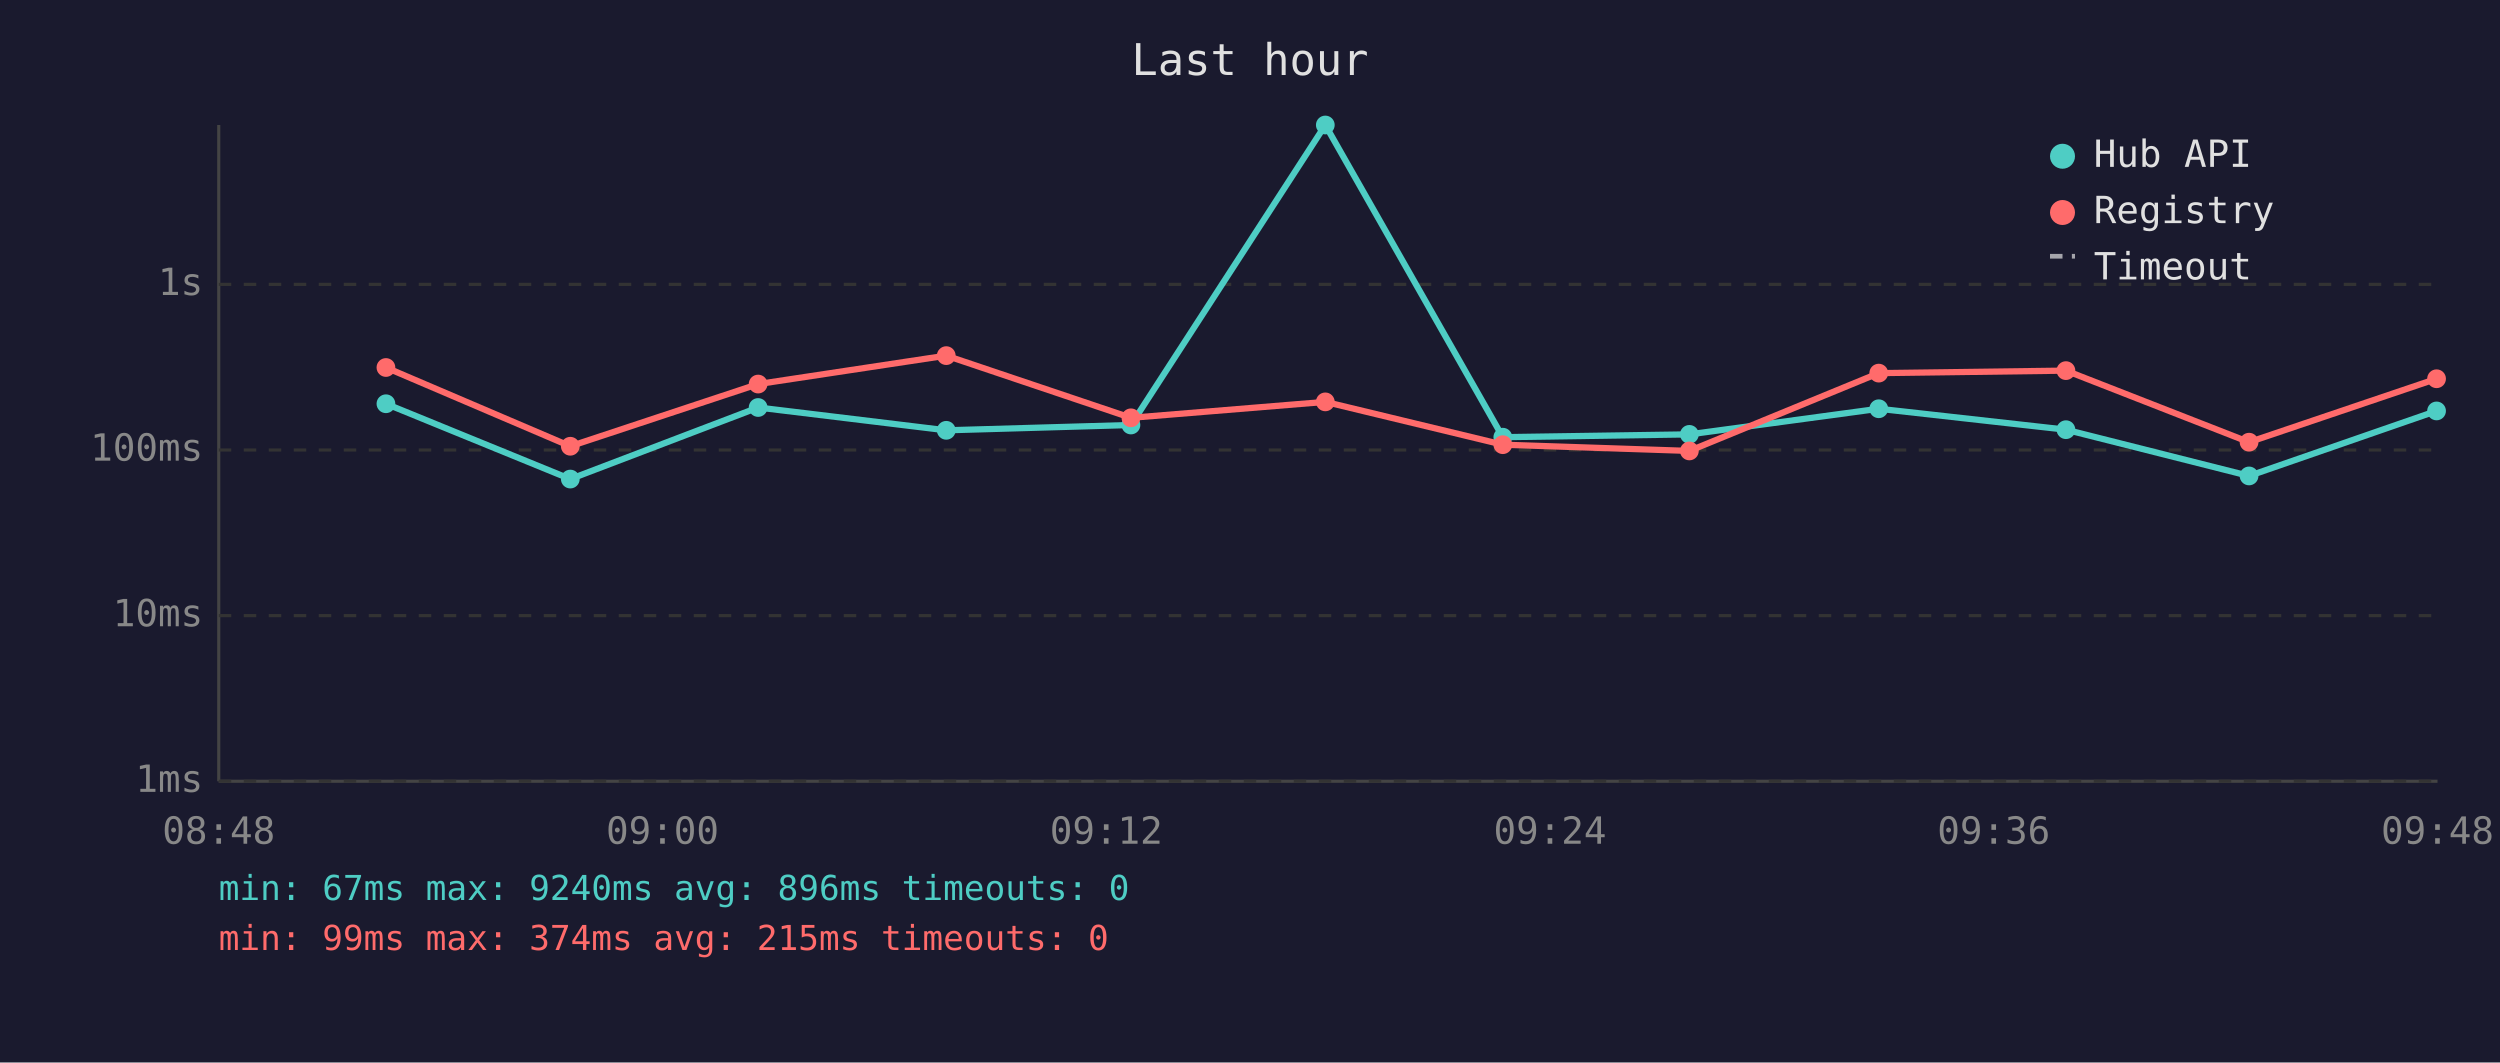
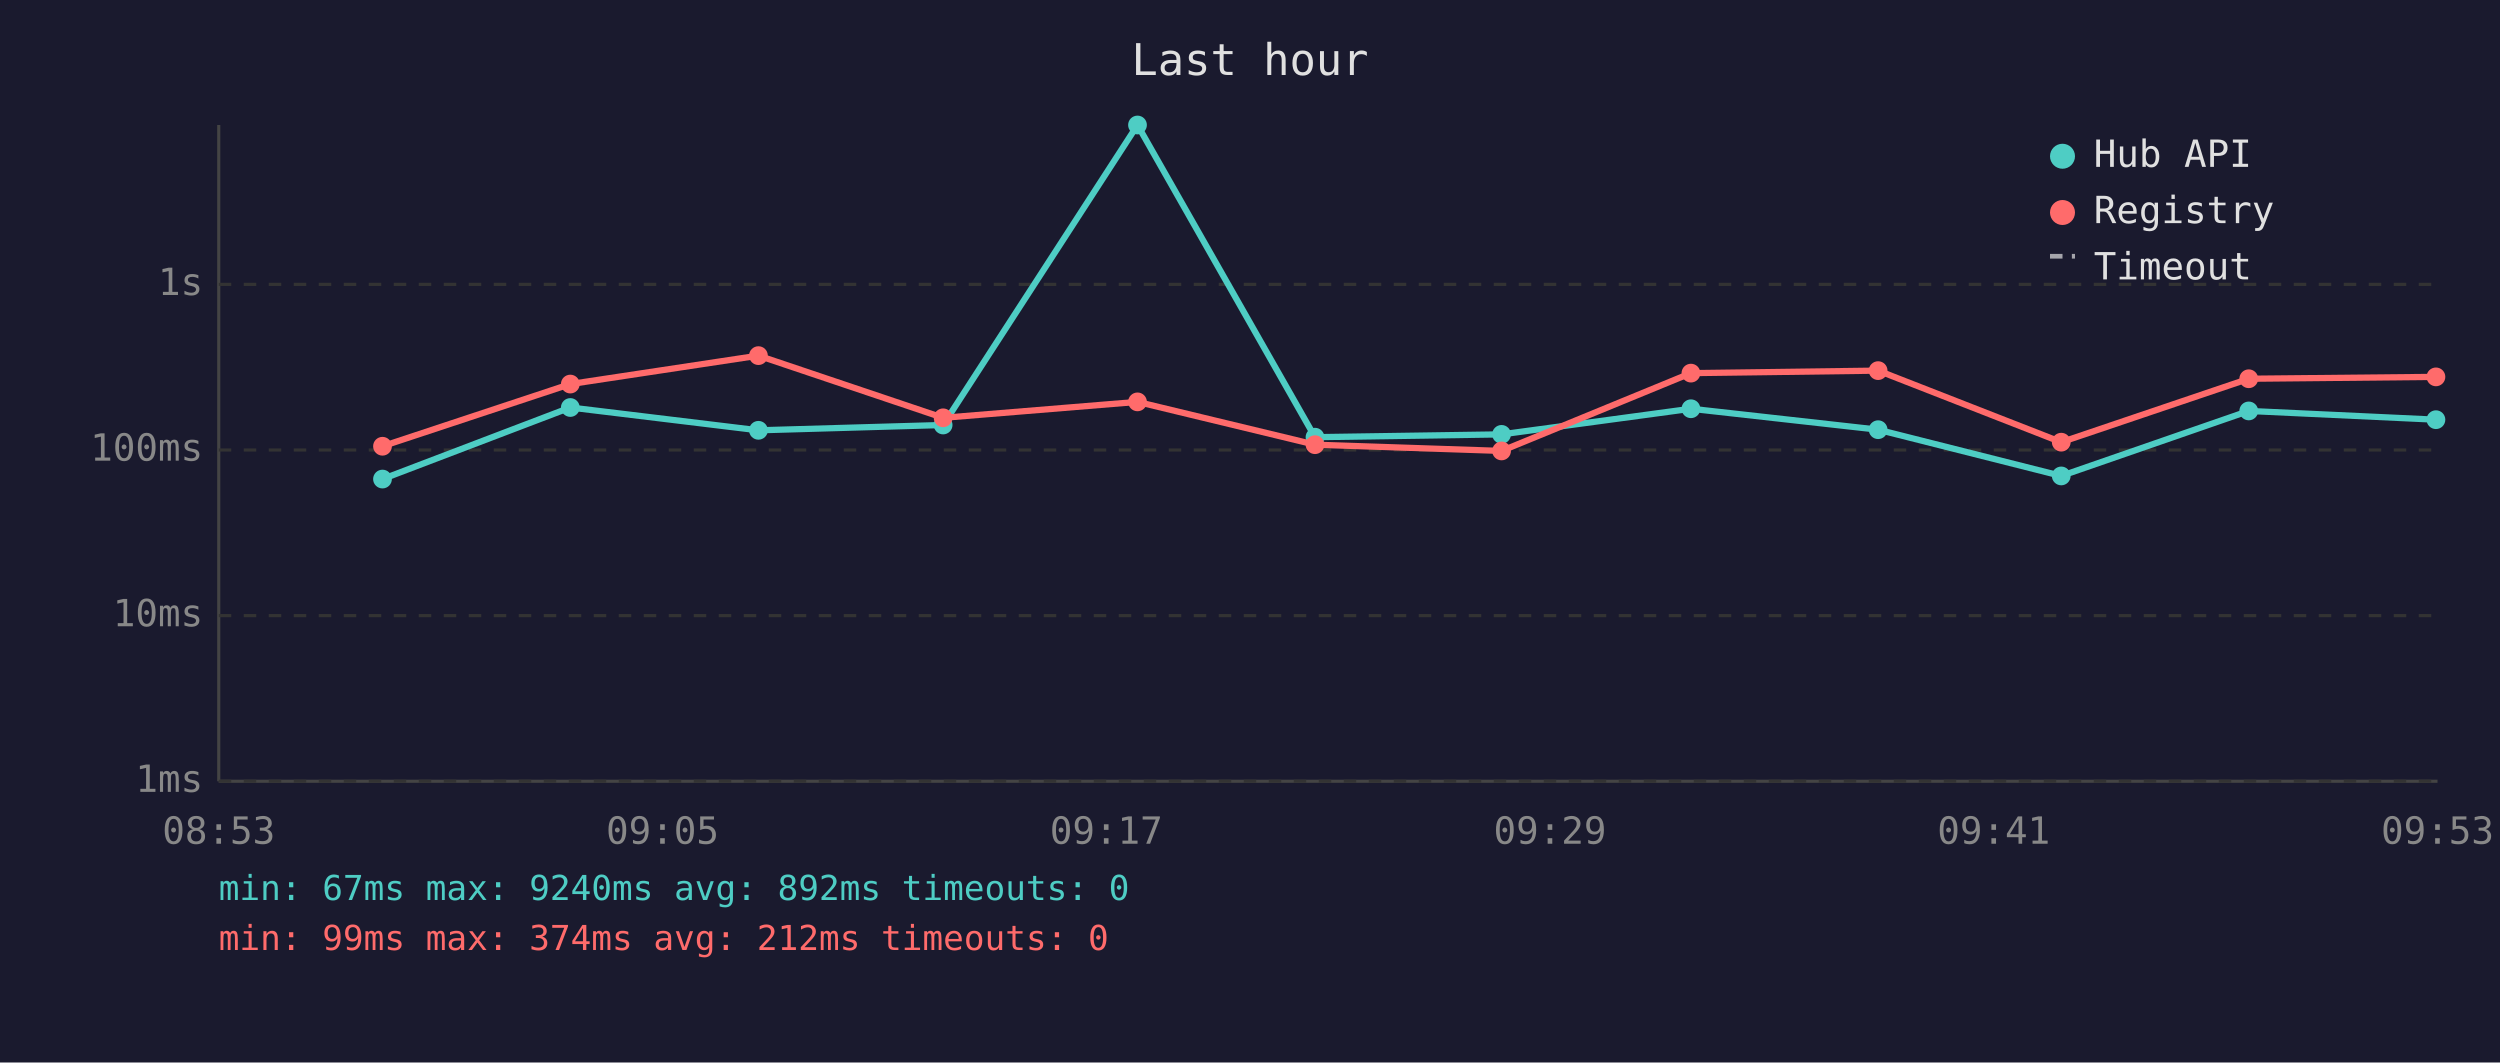
<svg xmlns="http://www.w3.org/2000/svg" viewBox="0 0 800 340" font-family="monospace" font-size="12">
  <rect width="800" height="340" fill="#1a1a2e" />
  <text x="400" y="24" fill="#e0e0e0" font-size="14" text-anchor="middle">Last hour</text>
  <line x1="70" y1="40" x2="70" y2="250" stroke="#444" stroke-width="1" />
  <line x1="70" y1="250" x2="780" y2="250" stroke="#444" stroke-width="1" />
  <line x1="70" y1="250" x2="780" y2="250" stroke="#333" stroke-width="1" stroke-dasharray="4" />
  <text x="65" y="250" fill="#888" text-anchor="end" dominant-baseline="middle">1ms</text>
  <line x1="70" y1="197" x2="780" y2="197" stroke="#333" stroke-width="1" stroke-dasharray="4" />
  <text x="65" y="197" fill="#888" text-anchor="end" dominant-baseline="middle">10ms</text>
  <line x1="70" y1="144" x2="780" y2="144" stroke="#333" stroke-width="1" stroke-dasharray="4" />
  <text x="65" y="144" fill="#888" text-anchor="end" dominant-baseline="middle">100ms</text>
  <line x1="70" y1="91" x2="780" y2="91" stroke="#333" stroke-width="1" stroke-dasharray="4" />
  <text x="65" y="91" fill="#888" text-anchor="end" dominant-baseline="middle">1s</text>
-   <text x="70" y="270" fill="#888" text-anchor="middle">08:48</text>
-   <text x="212" y="270" fill="#888" text-anchor="middle">09:00</text>
-   <text x="354" y="270" fill="#888" text-anchor="middle">09:12</text>
-   <text x="496" y="270" fill="#888" text-anchor="middle">09:24</text>
-   <text x="638" y="270" fill="#888" text-anchor="middle">09:36</text>
-   <text x="780" y="270" fill="#888" text-anchor="middle">09:48</text>
-   <polyline points="123.5,129.2 182.5,153.3 242.6,130.4 302.8,137.7 361.9,136.0 424.1,40.0 480.9,139.9 540.6,139.0 601.2,130.8 661.1,137.5 719.7,152.3 779.7,131.5" fill="none" stroke="#4ecdc4" stroke-width="2" opacity="1" />
-   <circle cx="123.5" cy="129.2" r="3" fill="#4ecdc4" />
-   <circle cx="182.5" cy="153.3" r="3" fill="#4ecdc4" />
-   <circle cx="242.6" cy="130.4" r="3" fill="#4ecdc4" />
-   <circle cx="302.8" cy="137.7" r="3" fill="#4ecdc4" />
-   <circle cx="361.9" cy="136.0" r="3" fill="#4ecdc4" />
-   <circle cx="424.1" cy="40.0" r="3" fill="#4ecdc4" />
-   <circle cx="480.9" cy="139.9" r="3" fill="#4ecdc4" />
-   <circle cx="540.6" cy="139.0" r="3" fill="#4ecdc4" />
-   <circle cx="601.2" cy="130.8" r="3" fill="#4ecdc4" />
-   <circle cx="661.1" cy="137.5" r="3" fill="#4ecdc4" />
-   <circle cx="719.7" cy="152.3" r="3" fill="#4ecdc4" />
-   <circle cx="779.7" cy="131.5" r="3" fill="#4ecdc4" />
-   <polyline points="123.5,117.6 182.5,142.8 242.6,122.9 302.8,113.8 361.9,133.7 424.1,128.6 480.9,142.3 540.6,144.3 601.2,119.4 661.1,118.6 719.7,141.5 779.7,121.2" fill="none" stroke="#ff6b6b" stroke-width="2" opacity="1" />
-   <circle cx="123.5" cy="117.6" r="3" fill="#ff6b6b" />
-   <circle cx="182.5" cy="142.8" r="3" fill="#ff6b6b" />
-   <circle cx="242.6" cy="122.9" r="3" fill="#ff6b6b" />
-   <circle cx="302.8" cy="113.8" r="3" fill="#ff6b6b" />
-   <circle cx="361.9" cy="133.7" r="3" fill="#ff6b6b" />
-   <circle cx="424.1" cy="128.6" r="3" fill="#ff6b6b" />
-   <circle cx="480.9" cy="142.3" r="3" fill="#ff6b6b" />
-   <circle cx="540.6" cy="144.3" r="3" fill="#ff6b6b" />
-   <circle cx="601.2" cy="119.4" r="3" fill="#ff6b6b" />
-   <circle cx="661.1" cy="118.6" r="3" fill="#ff6b6b" />
-   <circle cx="719.7" cy="141.5" r="3" fill="#ff6b6b" />
-   <circle cx="779.7" cy="121.2" r="3" fill="#ff6b6b" />
+   <text x="70" y="270" fill="#888" text-anchor="middle">08:53</text>
+   <text x="212" y="270" fill="#888" text-anchor="middle">09:05</text>
+   <text x="354" y="270" fill="#888" text-anchor="middle">09:17</text>
+   <text x="496" y="270" fill="#888" text-anchor="middle">09:29</text>
+   <text x="638" y="270" fill="#888" text-anchor="middle">09:41</text>
+   <text x="780" y="270" fill="#888" text-anchor="middle">09:53</text>
+   <polyline points="122.4,153.3 182.5,130.4 242.7,137.7 301.8,136.0 364.0,40.0 420.8,139.9 480.5,139.0 541.1,130.8 601.0,137.5 659.6,152.3 719.6,131.5 779.5,134.3" fill="none" stroke="#4ecdc4" stroke-width="2" opacity="1" />
+   <circle cx="122.4" cy="153.3" r="3" fill="#4ecdc4" />
+   <circle cx="182.5" cy="130.4" r="3" fill="#4ecdc4" />
+   <circle cx="242.7" cy="137.7" r="3" fill="#4ecdc4" />
+   <circle cx="301.8" cy="136.0" r="3" fill="#4ecdc4" />
+   <circle cx="364.0" cy="40.0" r="3" fill="#4ecdc4" />
+   <circle cx="420.8" cy="139.9" r="3" fill="#4ecdc4" />
+   <circle cx="480.5" cy="139.0" r="3" fill="#4ecdc4" />
+   <circle cx="541.1" cy="130.8" r="3" fill="#4ecdc4" />
+   <circle cx="601.0" cy="137.5" r="3" fill="#4ecdc4" />
+   <circle cx="659.6" cy="152.3" r="3" fill="#4ecdc4" />
+   <circle cx="719.6" cy="131.5" r="3" fill="#4ecdc4" />
+   <circle cx="779.5" cy="134.3" r="3" fill="#4ecdc4" />
+   <polyline points="122.4,142.8 182.5,122.9 242.7,113.8 301.8,133.7 364.0,128.6 420.8,142.3 480.5,144.3 541.1,119.4 601.0,118.6 659.6,141.5 719.6,121.2 779.5,120.6" fill="none" stroke="#ff6b6b" stroke-width="2" opacity="1" />
+   <circle cx="122.4" cy="142.8" r="3" fill="#ff6b6b" />
+   <circle cx="182.5" cy="122.9" r="3" fill="#ff6b6b" />
+   <circle cx="242.7" cy="113.8" r="3" fill="#ff6b6b" />
+   <circle cx="301.8" cy="133.7" r="3" fill="#ff6b6b" />
+   <circle cx="364.0" cy="128.6" r="3" fill="#ff6b6b" />
+   <circle cx="420.8" cy="142.3" r="3" fill="#ff6b6b" />
+   <circle cx="480.5" cy="144.3" r="3" fill="#ff6b6b" />
+   <circle cx="541.1" cy="119.4" r="3" fill="#ff6b6b" />
+   <circle cx="601.0" cy="118.6" r="3" fill="#ff6b6b" />
+   <circle cx="659.6" cy="141.5" r="3" fill="#ff6b6b" />
+   <circle cx="719.6" cy="121.2" r="3" fill="#ff6b6b" />
+   <circle cx="779.5" cy="120.6" r="3" fill="#ff6b6b" />
  <circle cx="660" cy="50" r="4" fill="#4ecdc4" />
  <text x="670" y="50" fill="#e0e0e0" dominant-baseline="middle">Hub API</text>
  <circle cx="660" cy="68" r="4" fill="#ff6b6b" />
  <text x="670" y="68" fill="#e0e0e0" dominant-baseline="middle">Registry</text>
  <line x1="656" y1="82" x2="664" y2="82" stroke="#e0e0e0" stroke-width="1.5" stroke-dasharray="4,3" opacity="0.7" />
  <text x="670" y="86" fill="#e0e0e0" dominant-baseline="middle">Timeout</text>
-   <text x="70" y="288" fill="#4ecdc4" font-size="11">min: 67ms  max: 9240ms  avg: 896ms  timeouts: 0</text>
-   <text x="70" y="304" fill="#ff6b6b" font-size="11">min: 99ms  max: 374ms  avg: 215ms  timeouts: 0</text>
+   <text x="70" y="288" fill="#4ecdc4" font-size="11">min: 67ms  max: 9240ms  avg: 892ms  timeouts: 0</text>
+   <text x="70" y="304" fill="#ff6b6b" font-size="11">min: 99ms  max: 374ms  avg: 212ms  timeouts: 0</text>
</svg>
